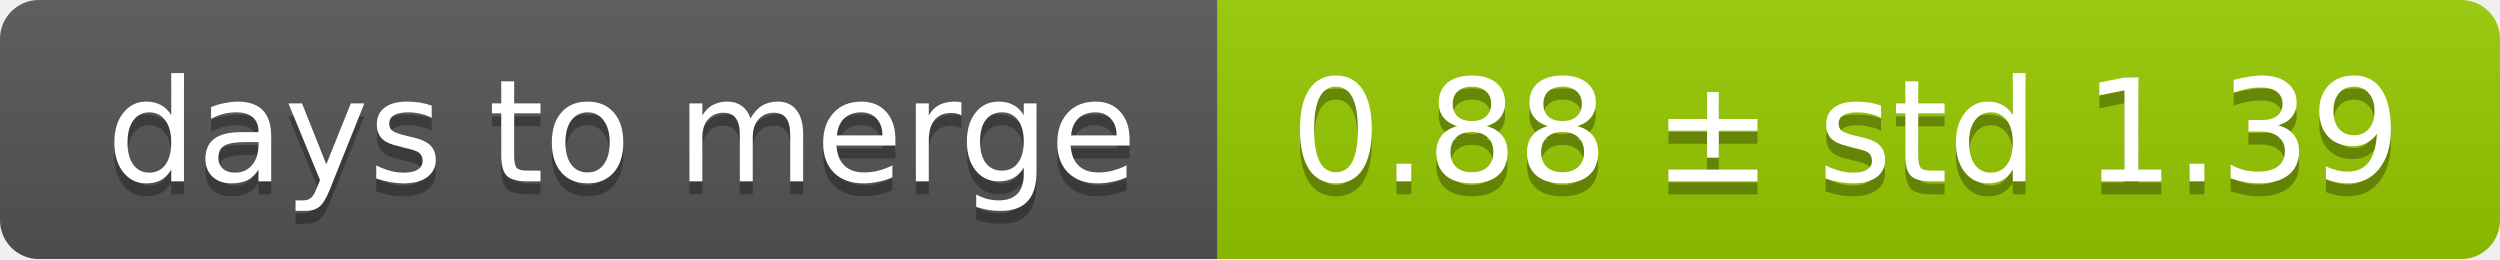
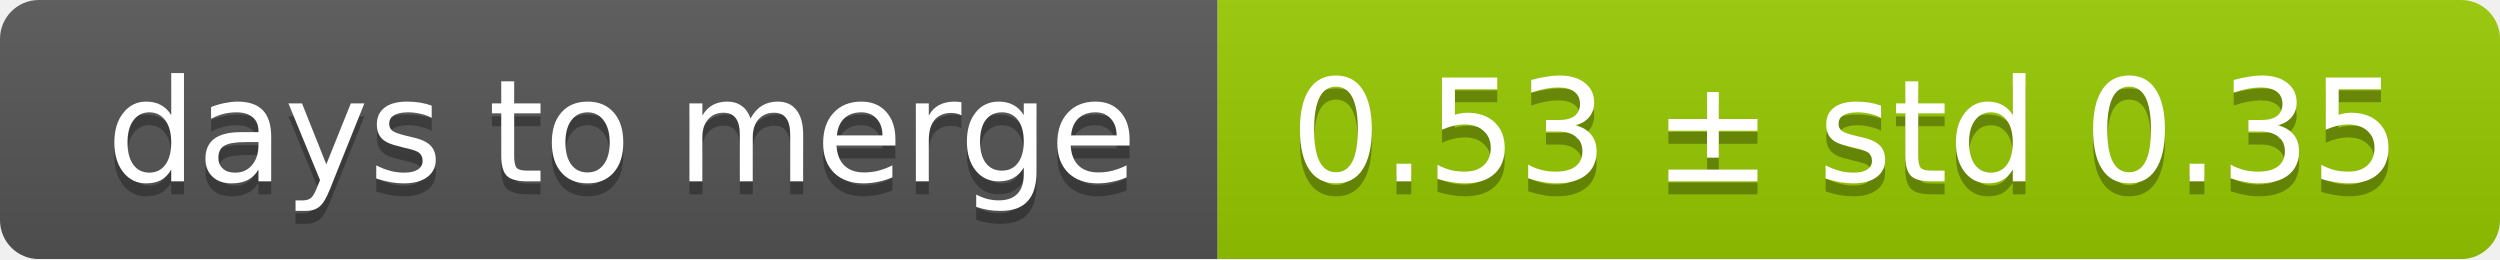
<svg xmlns="http://www.w3.org/2000/svg" width="193" height="20">
  <linearGradient id="smooth" x2="0" y2="100%">
    <stop offset="0" stop-color="#bbb" stop-opacity=".1" />
    <stop offset="1" stop-opacity=".1" />
  </linearGradient>
  <mask id="round">
    <rect width="193" height="20" rx="3" fill="#fff" />
  </mask>
  <g mask="url(#round)">
    <rect width="94" height="20" fill="#555" />
    <rect x="94" width="99" height="20" fill="#97ca00" />
    <rect width="193" height="20" fill="url(#smooth)" />
  </g>
  <g fill="#fff" text-anchor="middle" font-family="DejaVu Sans,Verdana,Geneva,sans-serif" font-size="11">
    <text x="48" y="15" fill="#010101" fill-opacity=".3">days to merge</text>
    <text x="48" y="14">days to merge</text>
-     <text x="142.5" y="15" fill="#010101" fill-opacity=".3">0.88 ± std 1.39</text>
-     <text x="142.5" y="14">0.88 ± std 1.39</text>
+     <text x="142.5" y="15" fill="#010101" fill-opacity=".3">0.53 ± std 0.35</text>
+     <text x="142.5" y="14">0.53 ± std 0.35</text>
  </g>
</svg>
